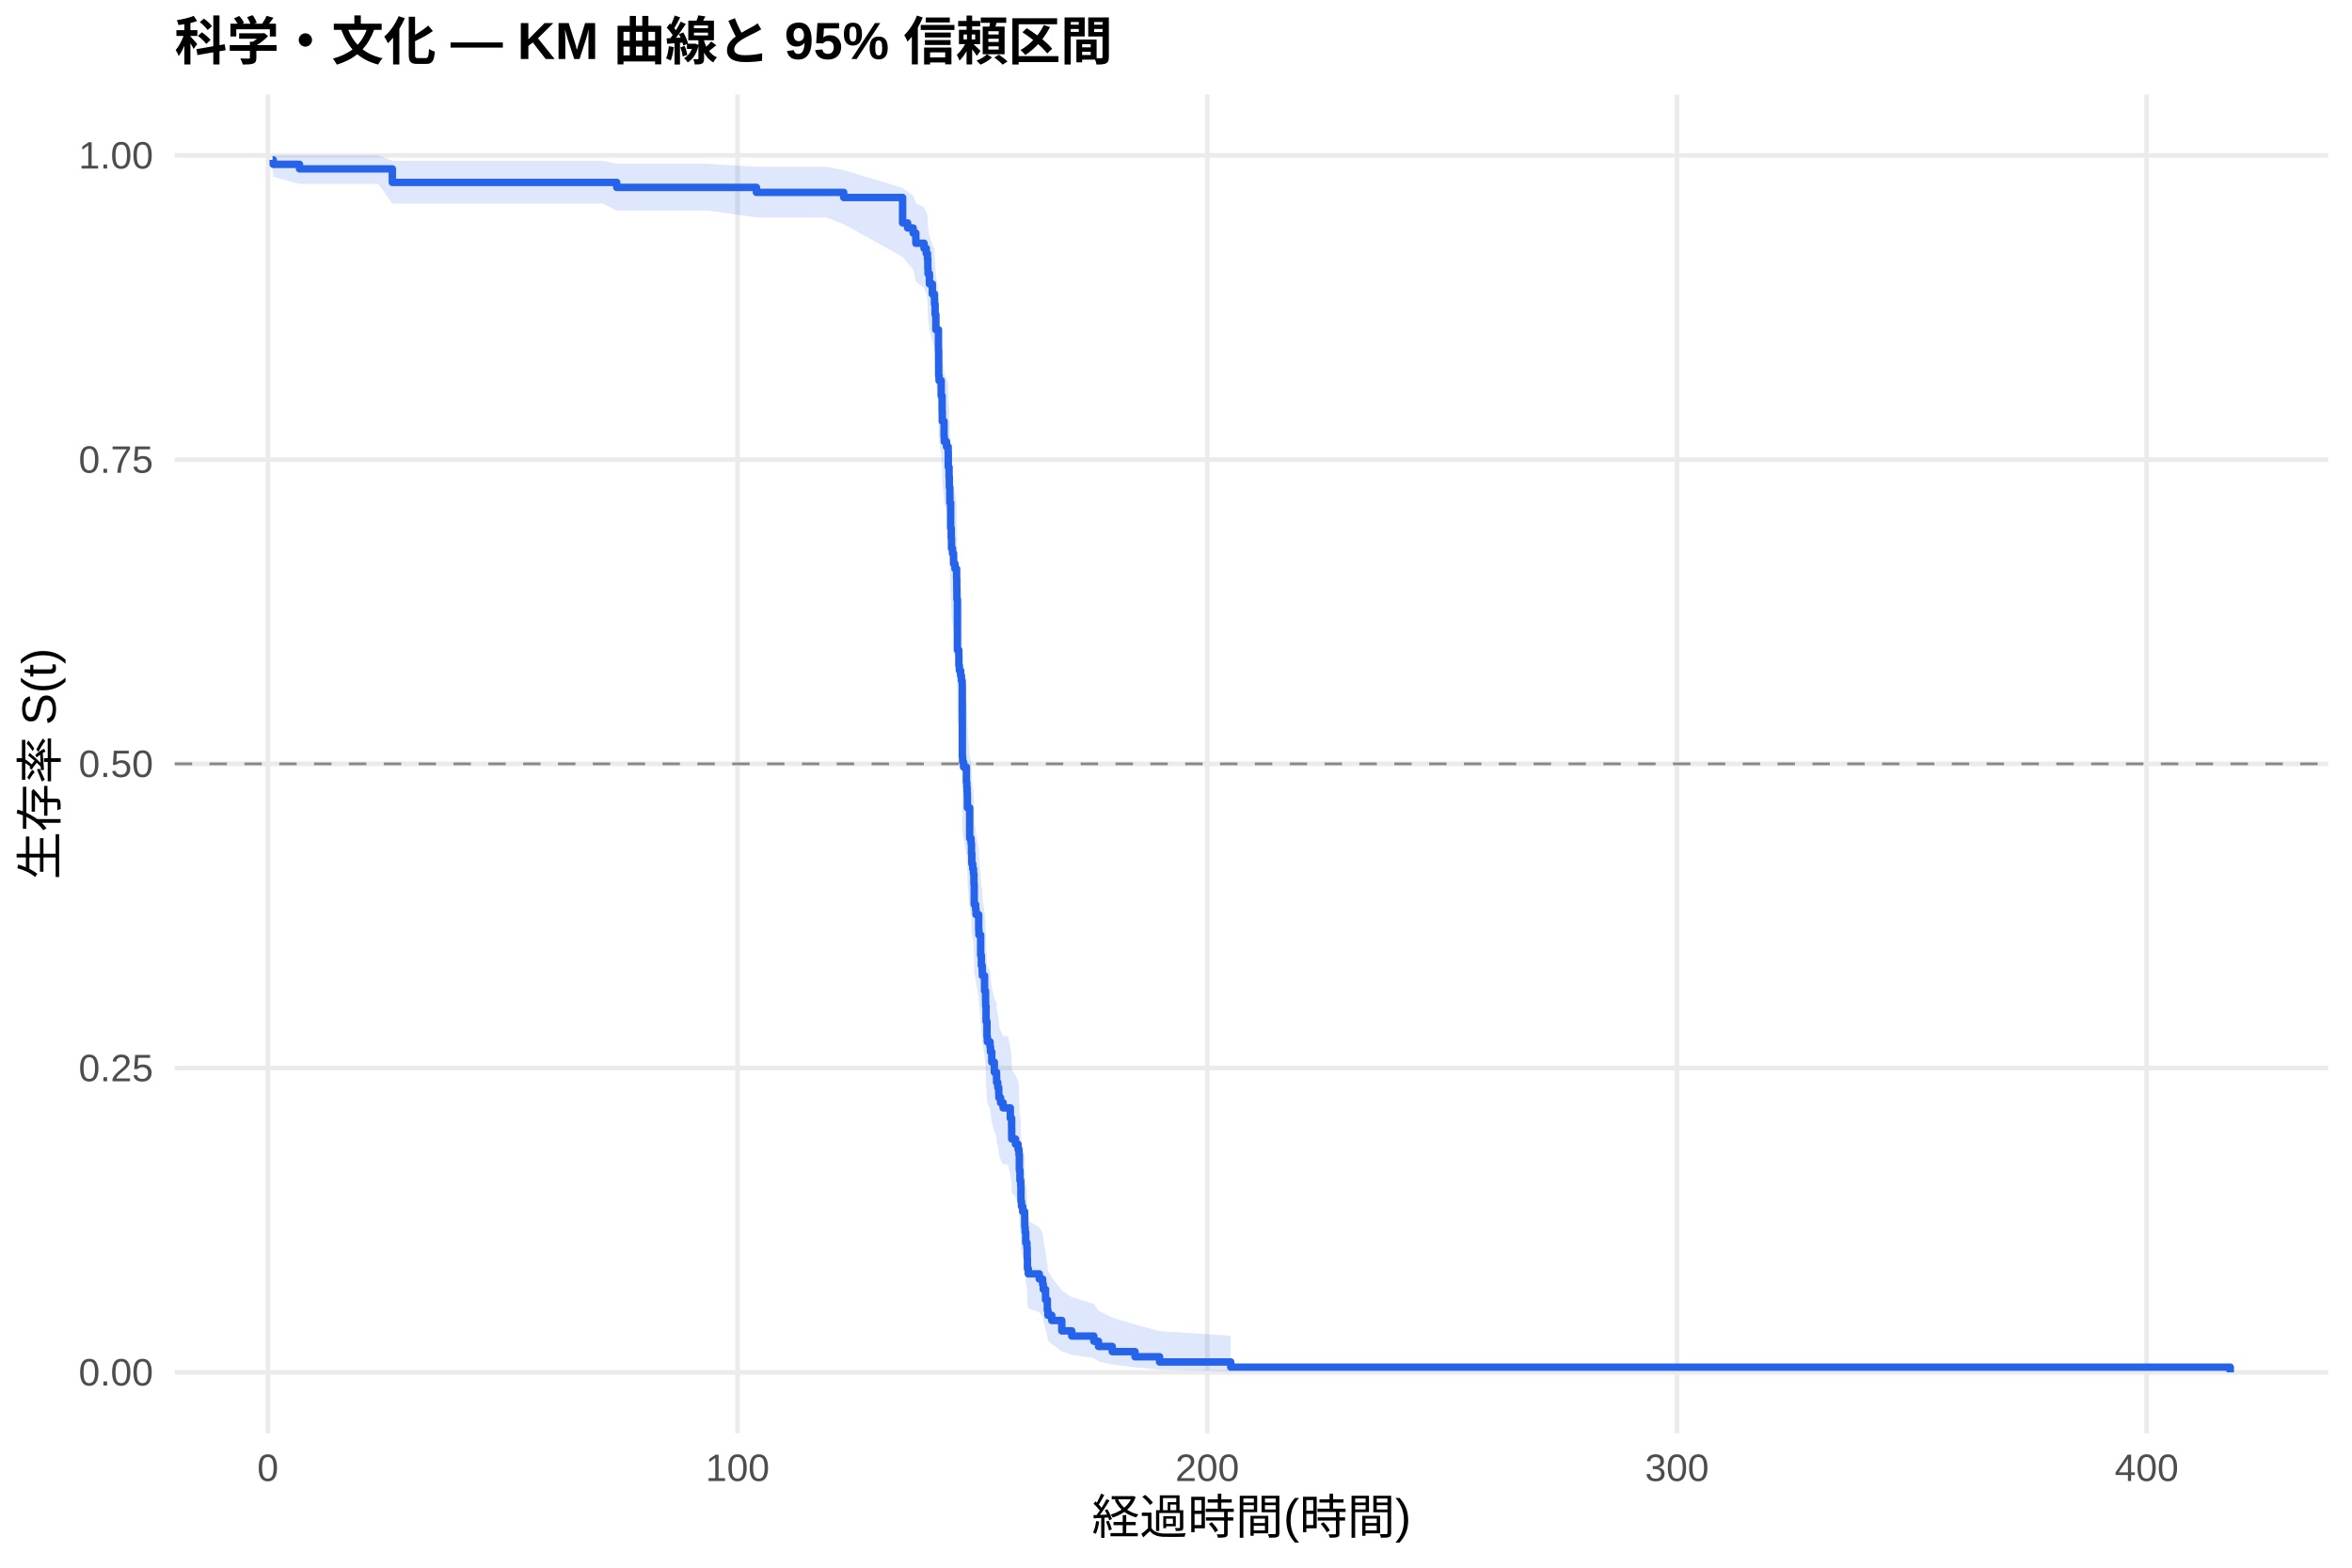
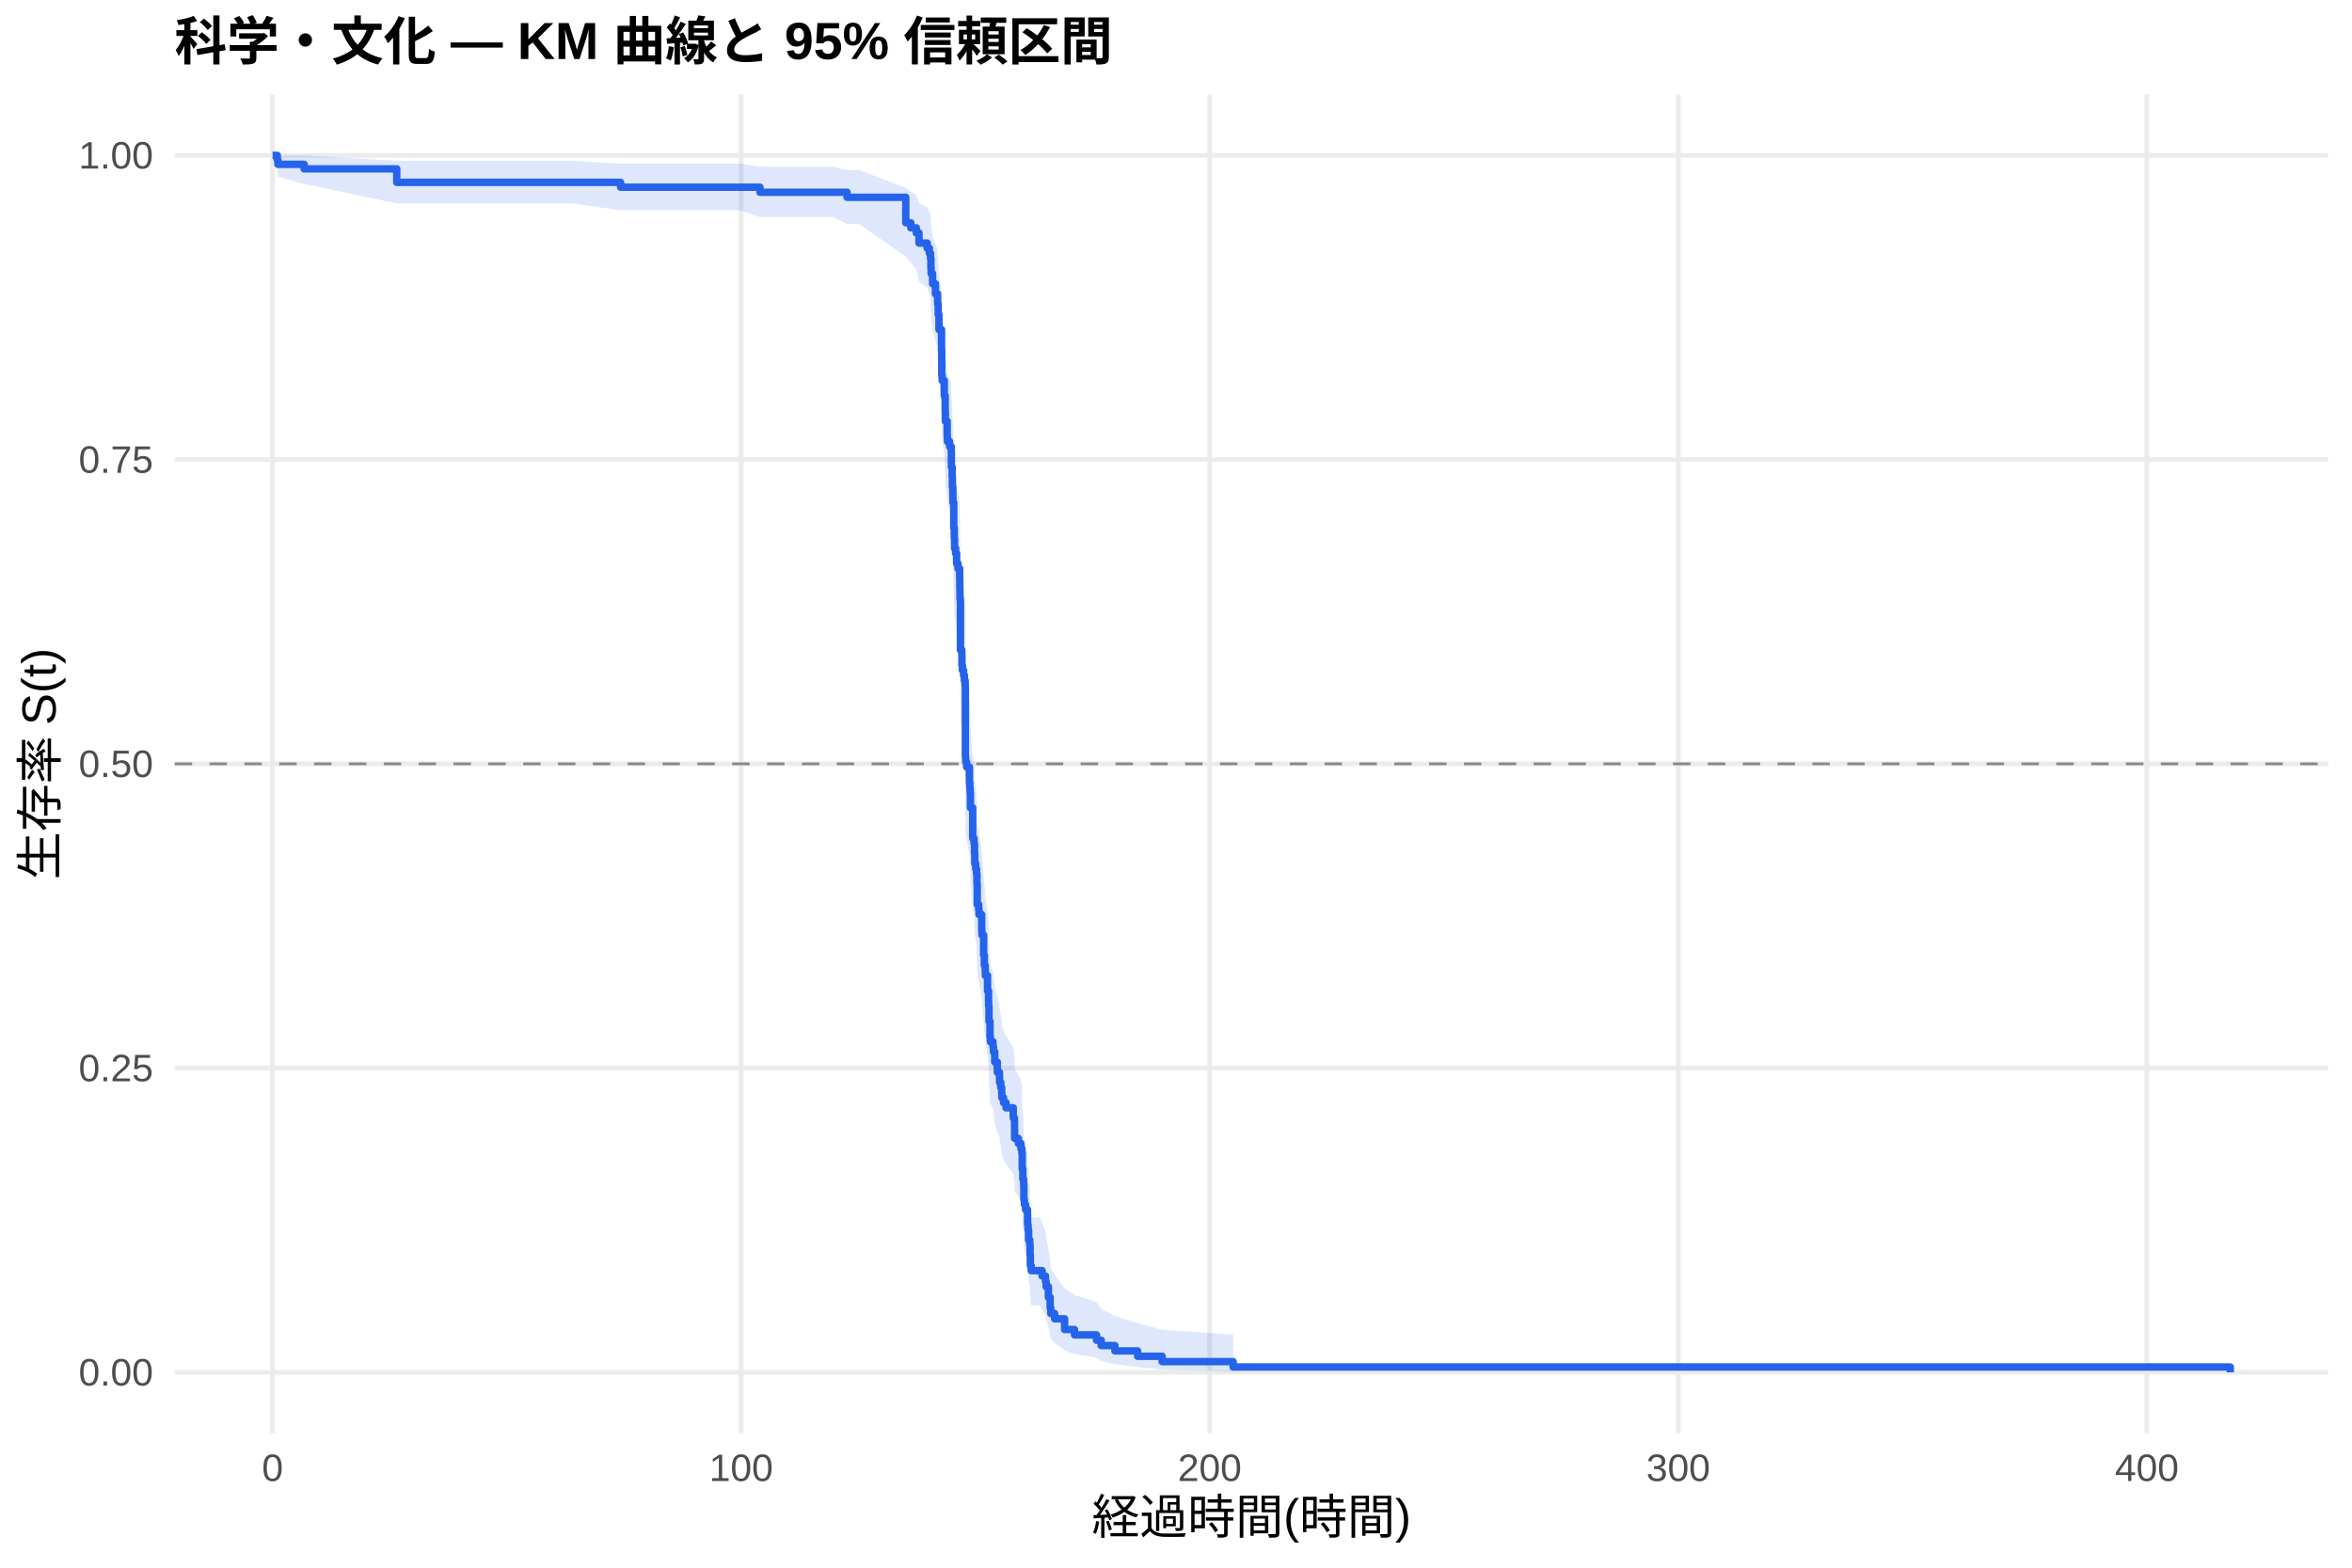
<svg xmlns="http://www.w3.org/2000/svg" width="540.00pt" height="360.00pt" viewBox="0 0 540.00 360.00">
  <g class="svglite">
    <defs>
      <style type="text/css">
    .svglite line, .svglite polyline, .svglite polygon, .svglite path, .svglite rect, .svglite circle {
      fill: none;
      stroke: #000000;
      stroke-linecap: round;
      stroke-linejoin: round;
      stroke-miterlimit: 10.00;
    }
    .svglite text {
      white-space: pre;
    }
    .svglite g.glyphgroup path {
      fill: inherit;
      stroke: none;
    }
  </style>
    </defs>
    <rect width="100%" height="100%" style="stroke: none; fill: #FFFFFF;" />
    <defs>
      <clipPath id="cpMC4wMHw1NDAuMDB8MC4wMHwzNjAuMDA=">
        <rect x="0.00" y="0.00" width="540.00" height="360.00" />
      </clipPath>
    </defs>
    <g clip-path="url(#cpMC4wMHw1NDAuMDB8MC4wMHwzNjAuMDA=)">
      <rect x="0" y="0.00" width="540.00" height="360.00" style="stroke-width: 1.07; stroke: none; fill: #FFFFFF;" />
    </g>
    <defs>
      <clipPath id="cpNDAuMTF8NTM0LjUyfDIxLjcxfDMyOS4xMg==">
        <rect x="40.11" y="21.71" width="494.41" height="307.41" />
      </clipPath>
    </defs>
    <g clip-path="url(#cpNDAuMTF8NTM0LjUyfDIxLjcxfDMyOS4xMg==)">
      <polyline points="40.11,315.14 534.52,315.14 " style="stroke-width: 1.07; stroke: #EBEBEB; stroke-linecap: butt;" />
      <polyline points="40.11,245.28 534.52,245.28 " style="stroke-width: 1.07; stroke: #EBEBEB; stroke-linecap: butt;" />
      <polyline points="40.11,175.41 534.52,175.41 " style="stroke-width: 1.07; stroke: #EBEBEB; stroke-linecap: butt;" />
      <polyline points="40.11,105.55 534.52,105.55 " style="stroke-width: 1.07; stroke: #EBEBEB; stroke-linecap: butt;" />
      <polyline points="40.11,35.68 534.52,35.68 " style="stroke-width: 1.07; stroke: #EBEBEB; stroke-linecap: butt;" />
-       <polyline points="61.50,329.12 61.50,21.71 " style="stroke-width: 1.07; stroke: #EBEBEB; stroke-linecap: butt;" />
-       <polyline points="169.34,329.12 169.34,21.71 " style="stroke-width: 1.07; stroke: #EBEBEB; stroke-linecap: butt;" />
-       <polyline points="277.18,329.12 277.18,21.71 " style="stroke-width: 1.07; stroke: #EBEBEB; stroke-linecap: butt;" />
-       <polyline points="385.02,329.12 385.02,21.71 " style="stroke-width: 1.07; stroke: #EBEBEB; stroke-linecap: butt;" />
-       <polyline points="492.85,329.12 492.85,21.71 " style="stroke-width: 1.07; stroke: #EBEBEB; stroke-linecap: butt;" />
-       <polygon points="62.58,35.68 62.73,35.68 68.77,35.68 86.85,35.68 90.08,36.93 91.81,36.93 97.99,36.93 103.76,36.93 112.49,36.93 123.96,36.93 138.41,36.93 141.59,37.60 143.91,37.60 149.82,37.60 162.42,37.60 173.67,38.31 183.85,38.31 189.76,38.31 193.71,39.06 207.23,43.15 208.38,44.02 209.65,44.90 210.27,46.70 212.15,47.61 212.66,48.53 212.93,49.46 213.02,51.34 213.07,52.29 213.39,54.21 214.06,56.15 214.54,57.13 214.56,58.11 214.69,60.09 214.87,63.09 215.46,67.14 215.51,72.27 215.60,73.31 216.09,76.43 216.30,79.57 216.34,81.68 216.75,84.86 216.81,85.92 217.31,86.99 217.69,88.06 217.72,91.27 217.90,93.42 217.96,95.58 218.07,97.75 218.08,98.84 218.26,104.29 218.39,106.48 218.46,108.68 218.69,109.79 218.93,111.99 219.25,113.10 219.63,115.32 219.67,117.54 219.70,119.77 219.81,131.00 220.13,132.13 220.15,134.39 220.26,135.52 220.55,136.66 220.73,137.79 220.91,138.93 220.94,154.99 221.01,156.15 221.23,157.30 221.88,160.78 221.97,161.95 222.04,163.11 222.09,164.27 222.11,166.61 222.63,173.64 222.94,174.81 223.04,177.17 223.12,179.53 223.33,180.71 223.51,181.90 223.60,184.27 223.67,189.03 224.00,190.22 224.09,191.41 224.70,195.00 224.75,196.20 225.15,201.01 225.31,203.43 225.51,204.64 225.54,205.85 226.05,209.49 226.28,211.93 226.30,213.15 226.39,216.82 226.60,220.50 226.69,221.73 227.30,222.97 227.41,224.20 227.70,226.68 228.29,229.16 228.80,230.40 228.81,231.65 229.08,232.90 229.30,234.15 229.33,235.40 229.73,236.65 230.31,237.91 231.40,237.91 231.96,240.47 232.26,243.03 232.28,245.61 233.15,246.91 233.74,248.20 233.95,249.50 234.03,253.41 234.17,256.04 234.35,257.35 234.40,261.33 234.53,262.66 234.80,263.99 235.25,265.33 235.27,268.02 235.37,269.37 235.50,272.09 235.77,273.45 235.84,276.20 235.89,278.98 236.09,280.37 238.61,281.77 239.38,283.19 239.53,284.60 240.05,287.47 240.46,290.37 240.60,291.84 241.48,293.32 243.78,296.33 246.07,297.86 251.14,299.41 252.20,300.98 255.36,302.56 260.59,304.15 266.23,305.68 282.57,306.73 282.57,314.97 266.23,314.54 260.59,313.98 255.36,313.34 252.20,312.64 251.14,311.90 246.07,311.12 243.78,310.32 241.48,308.64 240.60,307.78 240.46,306.90 240.05,305.10 239.53,303.25 239.38,302.32 238.61,301.37 236.09,300.42 235.89,299.46 235.84,297.52 235.77,295.55 235.50,294.56 235.37,292.56 235.27,291.55 235.25,289.52 234.80,288.50 234.53,287.48 234.40,286.45 234.35,283.34 234.17,282.30 234.03,280.20 233.95,277.03 233.74,275.97 233.15,274.91 232.28,273.84 232.26,271.70 231.96,269.55 231.40,267.39 230.31,267.39 229.73,266.33 229.33,265.26 229.30,264.20 229.08,263.13 228.81,262.06 228.80,260.99 228.29,259.92 227.70,257.77 227.41,255.61 227.30,254.53 226.69,253.44 226.60,252.36 226.39,249.09 226.30,245.81 226.28,244.71 226.05,242.52 225.54,239.21 225.51,238.10 225.31,236.99 225.15,234.77 224.75,230.32 224.70,229.20 224.09,225.84 224.00,224.72 223.67,223.59 223.60,219.09 223.51,216.82 223.33,215.69 223.12,214.55 223.04,212.28 222.94,210.00 222.63,208.86 222.11,201.99 222.09,199.69 222.04,198.54 221.97,197.38 221.88,196.23 221.23,192.76 221.01,191.60 220.94,190.44 220.91,174.06 220.73,172.88 220.55,171.70 220.26,170.52 220.15,169.33 220.13,166.96 219.81,165.77 219.70,153.83 219.67,151.42 219.63,149.01 219.25,146.60 218.93,145.39 218.69,142.96 218.46,141.75 218.39,139.31 218.26,136.87 218.08,130.74 218.07,129.51 217.96,127.04 217.90,124.57 217.72,122.09 217.69,118.35 217.31,117.10 216.81,115.85 216.75,114.59 216.34,110.82 216.30,108.29 216.09,104.49 215.60,100.66 215.51,99.38 215.46,92.92 214.87,87.70 214.69,83.75 214.56,81.10 214.54,79.76 214.06,78.42 213.39,75.73 213.07,73.01 213.02,71.65 212.93,68.89 212.66,67.51 212.15,66.11 210.27,64.70 209.65,61.87 208.38,60.43 207.23,58.98 193.71,51.49 189.76,49.92 183.85,49.92 173.67,49.92 162.42,48.35 149.82,48.35 143.91,48.35 141.59,48.35 138.41,46.76 123.96,46.76 112.49,46.76 103.76,46.76 97.99,46.76 91.81,46.76 90.08,46.76 86.85,42.23 68.77,42.23 62.73,40.58 62.58,38.72 " style="stroke-width: 0.00; stroke: none; stroke-linecap: butt; fill: #2563EB; fill-opacity: 0.15;" />
-       <polyline points="62.58,35.68 62.73,35.68 68.77,35.68 86.85,35.68 90.08,36.93 91.81,36.93 97.99,36.93 103.76,36.93 112.49,36.93 123.96,36.93 138.41,36.93 141.59,37.60 143.91,37.60 149.82,37.60 162.42,37.60 173.67,38.31 183.85,38.31 189.76,38.31 193.71,39.06 207.23,43.15 208.38,44.02 209.65,44.90 210.27,46.70 212.15,47.61 212.66,48.53 212.93,49.46 213.02,51.34 213.07,52.29 213.39,54.21 214.06,56.15 214.54,57.13 214.56,58.11 214.69,60.09 214.87,63.09 215.46,67.14 215.51,72.27 215.60,73.31 216.09,76.43 216.30,79.57 216.34,81.68 216.75,84.86 216.81,85.92 217.31,86.99 217.69,88.06 217.72,91.27 217.90,93.42 217.96,95.58 218.07,97.75 218.08,98.84 218.26,104.29 218.39,106.48 218.46,108.68 218.69,109.79 218.93,111.99 219.25,113.10 219.63,115.32 219.67,117.54 219.70,119.77 219.81,131.00 220.13,132.13 220.15,134.39 220.26,135.52 220.55,136.66 220.73,137.79 220.91,138.93 220.94,154.99 221.01,156.15 221.23,157.30 221.88,160.78 221.97,161.95 222.04,163.11 222.09,164.27 222.11,166.61 222.63,173.64 222.94,174.81 223.04,177.17 223.12,179.53 223.33,180.71 223.51,181.90 223.60,184.27 223.67,189.03 224.00,190.22 224.09,191.41 224.70,195.00 224.75,196.20 225.15,201.01 225.31,203.43 225.51,204.64 225.54,205.85 226.05,209.49 226.28,211.93 226.30,213.15 226.39,216.82 226.60,220.50 226.69,221.73 227.30,222.97 227.41,224.20 227.70,226.68 228.29,229.16 228.80,230.40 228.81,231.65 229.08,232.90 229.30,234.15 229.33,235.40 229.73,236.65 230.31,237.91 231.40,237.91 231.96,240.47 232.26,243.03 232.28,245.61 233.15,246.91 233.74,248.20 233.95,249.50 234.03,253.41 234.17,256.04 234.35,257.35 234.40,261.33 234.53,262.66 234.80,263.99 235.25,265.33 235.27,268.02 235.37,269.37 235.50,272.09 235.77,273.45 235.84,276.20 235.89,278.98 236.09,280.37 238.61,281.77 239.38,283.19 239.53,284.60 240.05,287.47 240.46,290.37 240.60,291.84 241.48,293.32 243.78,296.33 246.07,297.86 251.14,299.41 252.20,300.98 255.36,302.56 260.59,304.15 266.23,305.68 282.57,306.73 " style="stroke-width: 1.07; stroke: none; stroke-linecap: butt;" />
-       <polyline points="282.57,314.97 266.23,314.54 260.59,313.98 255.36,313.34 252.20,312.64 251.14,311.90 246.07,311.12 243.78,310.32 241.48,308.64 240.60,307.78 240.46,306.90 240.05,305.10 239.53,303.25 239.38,302.32 238.61,301.37 236.09,300.42 235.89,299.46 235.84,297.52 235.77,295.55 235.50,294.56 235.37,292.56 235.27,291.55 235.25,289.52 234.80,288.50 234.53,287.48 234.40,286.45 234.35,283.34 234.17,282.30 234.03,280.20 233.95,277.03 233.74,275.97 233.15,274.91 232.28,273.84 232.26,271.70 231.96,269.55 231.40,267.39 230.31,267.39 229.73,266.33 229.33,265.26 229.30,264.20 229.08,263.13 228.81,262.06 228.80,260.99 228.29,259.92 227.70,257.77 227.41,255.61 227.30,254.53 226.69,253.44 226.60,252.36 226.39,249.09 226.30,245.81 226.28,244.71 226.05,242.52 225.54,239.21 225.51,238.10 225.31,236.99 225.15,234.77 224.75,230.32 224.70,229.20 224.09,225.84 224.00,224.72 223.67,223.59 223.60,219.09 223.51,216.82 223.33,215.69 223.12,214.55 223.04,212.28 222.94,210.00 222.63,208.86 222.11,201.99 222.09,199.69 222.04,198.54 221.97,197.38 221.88,196.23 221.23,192.76 221.01,191.60 220.94,190.44 220.91,174.06 220.73,172.88 220.55,171.70 220.26,170.52 220.15,169.33 220.13,166.96 219.81,165.77 219.70,153.83 219.67,151.42 219.63,149.01 219.25,146.60 218.93,145.39 218.69,142.96 218.46,141.75 218.39,139.31 218.26,136.87 218.08,130.74 218.07,129.51 217.96,127.04 217.90,124.57 217.72,122.09 217.69,118.35 217.31,117.10 216.81,115.85 216.75,114.59 216.34,110.82 216.30,108.29 216.09,104.49 215.60,100.66 215.51,99.38 215.46,92.92 214.87,87.70 214.69,83.75 214.56,81.10 214.54,79.76 214.06,78.42 213.39,75.73 213.07,73.01 213.02,71.65 212.93,68.89 212.66,67.51 212.15,66.11 210.27,64.70 209.65,61.87 208.38,60.43 207.23,58.98 193.71,51.49 189.76,49.92 183.85,49.92 173.67,49.92 162.42,48.35 149.82,48.35 143.91,48.35 141.59,48.35 138.41,46.76 123.96,46.76 112.49,46.76 103.76,46.76 97.99,46.76 91.81,46.76 90.08,46.76 86.85,42.23 68.77,42.23 62.73,40.58 62.58,38.72 " style="stroke-width: 1.07; stroke: none; stroke-linecap: butt;" />
-       <polyline points="62.58,36.71 62.73,36.71 62.73,37.74 68.77,37.74 68.77,38.78 86.85,38.78 86.85,38.78 90.08,38.78 90.08,41.89 91.81,41.89 91.81,41.89 97.99,41.89 97.99,41.89 103.76,41.89 103.76,41.89 112.49,41.89 112.49,41.89 123.96,41.89 123.96,41.89 138.41,41.89 138.41,41.89 141.59,41.89 141.59,43.03 143.91,43.03 143.91,43.03 149.82,43.03 149.82,43.03 162.42,43.03 162.42,43.03 173.67,43.03 173.67,44.18 183.85,44.18 183.85,44.18 189.76,44.18 189.76,44.18 193.71,44.18 193.71,45.35 207.23,45.35 207.23,51.19 208.38,51.19 208.38,52.35 209.65,52.35 209.65,53.52 210.27,53.52 210.27,55.86 212.15,55.86 212.15,57.03 212.66,57.03 212.66,58.19 212.93,58.19 212.93,59.36 213.02,59.36 213.02,61.70 213.07,61.70 213.07,62.87 213.39,62.87 213.39,65.20 214.06,65.20 214.06,67.54 214.54,67.54 214.54,68.71 214.56,68.71 214.56,69.87 214.69,69.87 214.69,72.21 214.87,72.21 214.87,75.71 215.46,75.71 215.46,80.39 215.51,80.39 215.51,86.23 215.60,86.23 215.60,87.39 216.09,87.39 216.09,90.90 216.30,90.90 216.30,94.40 216.34,94.40 216.34,96.74 216.75,96.74 216.75,100.24 216.81,100.24 216.81,101.41 217.31,101.41 217.31,102.58 217.69,102.58 217.69,103.74 217.72,103.74 217.72,107.25 217.90,107.25 217.90,109.58 217.96,109.58 217.96,111.92 218.07,111.92 218.07,114.26 218.08,114.26 218.08,115.42 218.26,115.42 218.26,121.26 218.39,121.26 218.39,123.60 218.46,123.60 218.46,125.94 218.69,125.94 218.69,127.10 218.93,127.10 218.93,129.44 219.25,129.44 219.25,130.61 219.63,130.61 219.63,132.94 219.67,132.94 219.67,135.28 219.70,135.28 219.70,137.61 219.81,137.61 219.81,149.29 220.13,149.29 220.13,150.46 220.15,150.46 220.15,152.80 220.26,152.80 220.26,153.97 220.55,153.97 220.55,155.13 220.73,155.13 220.73,156.30 220.91,156.30 220.91,157.47 220.94,157.47 220.94,173.82 221.01,173.82 221.01,174.99 221.23,174.99 221.23,176.16 221.88,176.16 221.88,179.66 221.97,179.66 221.97,180.83 222.04,180.83 222.04,182.00 222.09,182.00 222.09,183.16 222.11,183.16 222.11,185.50 222.63,185.50 222.63,192.51 222.94,192.51 222.94,193.68 223.04,193.68 223.04,196.01 223.12,196.01 223.12,198.35 223.33,198.35 223.33,199.52 223.51,199.52 223.51,200.68 223.60,200.68 223.60,203.02 223.67,203.02 223.67,207.69 224.00,207.69 224.00,208.86 224.09,208.86 224.09,210.03 224.70,210.03 224.70,213.53 224.75,213.53 224.75,214.70 225.15,214.70 225.15,219.37 225.31,219.37 225.31,221.71 225.51,221.71 225.51,222.87 225.54,222.87 225.54,224.04 226.05,224.04 226.05,227.55 226.28,227.55 226.28,229.88 226.30,229.88 226.30,231.05 226.39,231.05 226.39,234.55 226.60,234.55 226.60,238.06 226.69,238.06 226.69,239.23 227.30,239.23 227.30,240.39 227.41,240.39 227.41,241.56 227.70,241.56 227.70,243.90 228.29,243.90 228.29,246.23 228.80,246.23 228.80,247.40 228.81,247.40 228.81,248.57 229.08,248.57 229.08,249.74 229.30,249.74 229.30,250.91 229.33,250.91 229.33,252.07 229.73,252.07 229.73,253.24 230.31,253.24 230.31,254.41 231.40,254.41 231.40,254.41 231.96,254.41 231.96,256.79 232.26,256.79 232.26,259.17 232.28,259.17 232.28,261.55 233.15,261.55 233.15,262.75 233.74,262.75 233.74,263.94 233.95,263.94 233.95,265.13 234.03,265.13 234.03,268.70 234.17,268.70 234.17,271.08 234.35,271.08 234.35,272.27 234.40,272.27 234.40,275.84 234.53,275.84 234.53,277.04 234.80,277.04 234.80,278.23 235.25,278.23 235.25,279.42 235.27,279.42 235.27,281.80 235.37,281.80 235.37,282.99 235.50,282.99 235.50,285.37 235.77,285.37 235.77,286.56 235.84,286.56 235.84,288.94 235.89,288.94 235.89,291.33 236.09,291.33 236.09,292.52 238.61,292.52 238.61,293.71 239.38,293.71 239.38,294.90 239.53,294.90 239.53,296.09 240.05,296.09 240.05,298.47 240.46,298.47 240.46,300.85 240.60,300.85 240.60,302.04 241.48,302.04 241.48,303.23 243.78,303.23 243.78,305.62 246.07,305.62 246.07,306.81 251.14,306.81 251.14,308.00 252.20,308.00 252.20,309.19 255.36,309.19 255.36,310.38 260.59,310.38 260.59,311.57 266.23,311.57 266.23,312.76 282.57,312.76 282.57,313.95 512.05,313.95 512.05,315.14 " style="stroke-width: 1.71; stroke: #2563EB; stroke-linecap: butt;" />
+       <polyline points="62.58,329.12 62.58,21.71 " style="stroke-width: 1.07; stroke: #EBEBEB; stroke-linecap: butt;" />
+       <polyline points="170.16,329.12 170.16,21.71 " style="stroke-width: 1.07; stroke: #EBEBEB; stroke-linecap: butt;" />
+       <polyline points="277.74,329.12 277.74,21.71 " style="stroke-width: 1.07; stroke: #EBEBEB; stroke-linecap: butt;" />
+       <polyline points="385.32,329.12 385.32,21.71 " style="stroke-width: 1.07; stroke: #EBEBEB; stroke-linecap: butt;" />
+       <polyline points="492.90,329.12 492.90,21.71 " style="stroke-width: 1.07; stroke: #EBEBEB; stroke-linecap: butt;" />
+       <polygon points="62.58,35.68 63.66,35.68 63.80,35.68 69.83,35.68 91.09,36.93 94.59,36.93 99.54,36.93 105.70,36.93 111.46,36.93 120.17,36.93 131.61,36.93 142.48,37.59 146.03,37.59 151.51,37.59 157.41,37.59 169.98,37.59 174.48,38.30 191.35,38.30 194.47,39.05 197.25,39.05 207.96,43.14 209.11,44.00 210.38,44.88 210.99,46.68 212.87,47.59 213.37,48.51 213.64,49.44 213.73,51.32 213.78,52.27 214.11,54.19 214.77,56.13 215.26,57.11 215.27,58.09 215.40,60.07 215.58,63.07 216.17,67.11 216.22,72.25 216.31,73.28 216.80,76.40 217.01,79.55 217.05,81.66 217.46,84.83 217.51,85.90 218.02,86.96 218.39,88.03 218.43,91.25 218.61,93.40 218.66,95.56 218.77,97.73 218.79,98.81 218.97,104.27 219.09,106.46 219.16,108.66 219.40,109.76 219.63,111.97 219.95,113.08 220.33,115.30 220.37,117.52 220.40,119.75 220.51,130.97 220.83,132.10 220.85,134.37 220.96,135.50 221.24,136.64 221.42,137.77 221.60,138.91 221.64,154.97 221.71,156.13 221.93,157.28 222.57,160.76 222.66,161.93 222.73,163.09 222.79,164.26 222.80,166.59 223.32,173.62 223.63,174.80 223.74,177.15 223.81,179.51 224.02,180.70 224.20,181.88 224.29,184.25 224.36,189.01 224.69,190.20 224.78,191.40 225.39,194.99 225.44,196.19 225.83,201.00 226.00,203.42 226.19,204.63 226.23,205.84 226.73,209.48 226.96,211.91 226.98,213.13 227.07,216.80 227.29,220.49 227.38,221.72 227.99,222.95 228.09,224.19 228.38,226.66 228.97,229.15 229.47,230.39 229.49,231.64 229.76,232.89 229.98,234.14 230.01,235.39 230.41,236.64 230.98,237.90 232.63,240.42 232.93,242.94 232.95,245.48 233.81,246.75 234.40,248.03 234.62,249.30 234.69,253.15 234.83,255.73 235.01,257.02 235.07,260.93 235.19,262.23 235.46,263.54 235.91,264.86 235.93,267.50 236.04,268.82 236.16,271.49 236.43,272.83 236.50,275.52 236.56,278.24 236.75,279.60 238.80,279.60 239.26,281.03 240.03,282.46 240.18,283.90 240.70,286.81 241.11,289.77 241.25,291.27 242.13,292.78 244.43,295.85 246.70,297.41 251.76,298.99 252.82,300.59 255.97,302.21 261.19,303.84 266.82,305.40 283.12,306.47 283.12,314.97 266.82,314.52 261.19,313.94 255.97,313.27 252.82,312.54 251.76,311.77 246.70,310.97 244.43,310.13 242.13,308.38 241.25,307.48 241.11,306.56 240.70,304.68 240.18,302.75 240.03,301.77 239.26,300.78 238.80,299.78 236.75,299.78 236.56,298.84 236.50,296.92 236.43,294.99 236.16,294.01 236.04,292.05 235.93,291.06 235.91,289.07 235.46,288.06 235.19,287.06 235.07,286.05 235.01,283.00 234.83,281.98 234.69,279.93 234.62,276.82 234.40,275.78 233.81,274.74 232.95,273.70 232.93,271.60 232.63,269.49 230.98,267.38 230.41,266.32 230.01,265.25 229.98,264.19 229.76,263.12 229.49,262.05 229.47,260.98 228.97,259.91 228.38,257.76 228.09,255.60 227.99,254.52 227.38,253.43 227.29,252.35 227.07,249.08 226.98,245.80 226.96,244.70 226.73,242.51 226.23,239.20 226.19,238.09 226.00,236.98 225.83,234.76 225.44,230.31 225.39,229.19 224.78,225.83 224.69,224.71 224.36,223.58 224.29,219.07 224.20,216.81 224.02,215.67 223.81,214.54 223.74,212.27 223.63,209.99 223.32,208.85 222.80,201.97 222.79,199.67 222.73,198.52 222.66,197.37 222.57,196.21 221.93,192.74 221.71,191.58 221.64,190.42 221.60,174.04 221.42,172.86 221.24,171.67 220.96,170.49 220.85,169.31 220.83,166.94 220.51,165.75 220.40,153.80 220.37,151.40 220.33,148.99 219.95,146.57 219.63,145.36 219.40,142.93 219.16,141.72 219.09,139.28 218.97,136.84 218.79,130.71 218.77,129.48 218.66,127.01 218.61,124.54 218.43,122.05 218.39,118.32 218.02,117.07 217.51,115.81 217.46,114.56 217.05,110.79 217.01,108.26 216.80,104.45 216.31,100.62 216.22,99.34 216.17,92.88 215.58,87.66 215.40,83.71 215.27,81.05 215.26,79.72 214.77,78.38 214.11,75.68 213.78,72.97 213.73,71.60 213.64,68.85 213.37,67.46 212.87,66.06 210.99,64.65 210.38,61.81 209.11,60.38 207.96,58.93 197.25,51.43 194.47,51.43 191.35,49.87 174.48,49.87 169.98,48.29 157.41,48.29 151.51,48.29 146.03,48.29 142.48,48.29 131.61,46.72 120.17,46.72 111.46,46.72 105.70,46.72 99.54,46.72 94.59,46.72 91.09,46.72 69.83,42.23 63.80,40.58 63.66,38.72 62.58,35.68 " style="stroke-width: 0.00; stroke: none; stroke-linecap: butt; fill: #2563EB; fill-opacity: 0.15;" />
+       <polyline points="62.58,35.68 63.66,35.68 63.80,35.68 69.83,35.68 91.09,36.93 94.59,36.93 99.54,36.93 105.70,36.93 111.46,36.93 120.17,36.93 131.61,36.93 142.48,37.59 146.03,37.59 151.51,37.59 157.41,37.59 169.98,37.59 174.48,38.30 191.35,38.30 194.47,39.05 197.25,39.05 207.96,43.14 209.11,44.00 210.38,44.88 210.99,46.68 212.87,47.59 213.37,48.51 213.64,49.44 213.73,51.32 213.78,52.27 214.11,54.19 214.77,56.13 215.26,57.11 215.27,58.09 215.40,60.07 215.58,63.07 216.17,67.11 216.22,72.25 216.31,73.28 216.80,76.40 217.01,79.55 217.05,81.66 217.46,84.83 217.51,85.90 218.02,86.96 218.39,88.03 218.43,91.25 218.61,93.40 218.66,95.56 218.77,97.73 218.79,98.81 218.97,104.27 219.09,106.46 219.16,108.66 219.40,109.76 219.63,111.97 219.95,113.08 220.33,115.30 220.37,117.52 220.40,119.75 220.51,130.97 220.83,132.10 220.85,134.37 220.96,135.50 221.24,136.64 221.42,137.77 221.60,138.91 221.64,154.97 221.71,156.13 221.93,157.28 222.57,160.76 222.66,161.93 222.73,163.09 222.79,164.26 222.80,166.59 223.32,173.62 223.63,174.80 223.74,177.15 223.81,179.51 224.02,180.70 224.20,181.88 224.29,184.25 224.36,189.01 224.69,190.20 224.78,191.40 225.39,194.99 225.44,196.19 225.83,201.00 226.00,203.42 226.19,204.63 226.23,205.84 226.73,209.48 226.96,211.91 226.98,213.13 227.07,216.80 227.29,220.49 227.38,221.72 227.99,222.95 228.09,224.19 228.38,226.66 228.97,229.15 229.47,230.39 229.49,231.64 229.76,232.89 229.98,234.14 230.01,235.39 230.41,236.64 230.98,237.90 232.63,240.42 232.93,242.94 232.95,245.48 233.81,246.75 234.40,248.03 234.62,249.30 234.69,253.15 234.83,255.73 235.01,257.02 235.07,260.93 235.19,262.23 235.46,263.54 235.91,264.86 235.93,267.50 236.04,268.82 236.16,271.49 236.43,272.83 236.50,275.52 236.56,278.24 236.75,279.60 238.80,279.60 239.26,281.03 240.03,282.46 240.18,283.90 240.70,286.81 241.11,289.77 241.25,291.27 242.13,292.78 244.43,295.85 246.70,297.41 251.76,298.99 252.82,300.59 255.97,302.21 261.19,303.84 266.82,305.40 283.12,306.47 " style="stroke-width: 1.07; stroke: none; stroke-linecap: butt;" />
+       <polyline points="283.12,314.97 266.82,314.52 261.19,313.94 255.97,313.27 252.82,312.54 251.76,311.77 246.70,310.97 244.43,310.13 242.13,308.38 241.25,307.48 241.11,306.56 240.70,304.68 240.18,302.75 240.03,301.77 239.26,300.78 238.80,299.78 236.75,299.78 236.56,298.84 236.50,296.92 236.43,294.99 236.16,294.01 236.04,292.05 235.93,291.06 235.91,289.07 235.46,288.06 235.19,287.06 235.07,286.05 235.01,283.00 234.83,281.98 234.69,279.93 234.62,276.82 234.40,275.78 233.81,274.74 232.95,273.70 232.93,271.60 232.63,269.49 230.98,267.38 230.41,266.32 230.01,265.25 229.98,264.19 229.76,263.12 229.49,262.05 229.47,260.98 228.97,259.91 228.38,257.76 228.09,255.60 227.99,254.52 227.38,253.43 227.29,252.35 227.07,249.08 226.98,245.80 226.96,244.70 226.73,242.51 226.23,239.20 226.19,238.09 226.00,236.98 225.83,234.76 225.44,230.31 225.39,229.19 224.78,225.83 224.69,224.71 224.36,223.58 224.29,219.07 224.20,216.81 224.02,215.67 223.81,214.54 223.74,212.27 223.63,209.99 223.32,208.85 222.80,201.97 222.79,199.67 222.73,198.52 222.66,197.37 222.57,196.21 221.93,192.74 221.71,191.58 221.64,190.42 221.60,174.04 221.42,172.86 221.24,171.67 220.96,170.49 220.85,169.31 220.83,166.94 220.51,165.75 220.40,153.80 220.37,151.40 220.33,148.99 219.95,146.57 219.63,145.36 219.40,142.93 219.16,141.72 219.09,139.28 218.97,136.84 218.79,130.71 218.77,129.48 218.66,127.01 218.61,124.54 218.43,122.05 218.39,118.32 218.02,117.07 217.51,115.81 217.46,114.56 217.05,110.79 217.01,108.26 216.80,104.45 216.31,100.62 216.22,99.34 216.17,92.88 215.58,87.66 215.40,83.71 215.27,81.05 215.26,79.72 214.77,78.38 214.11,75.68 213.78,72.97 213.73,71.60 213.64,68.85 213.37,67.46 212.87,66.06 210.99,64.65 210.38,61.81 209.11,60.38 207.96,58.93 197.25,51.43 194.47,51.43 191.35,49.87 174.48,49.87 169.98,48.29 157.41,48.29 151.51,48.29 146.03,48.29 142.48,48.29 131.61,46.72 120.17,46.72 111.46,46.72 105.70,46.72 99.54,46.72 94.59,46.72 91.09,46.72 69.83,42.23 63.80,40.58 63.66,38.72 62.58,35.68 " style="stroke-width: 1.07; stroke: none; stroke-linecap: butt;" />
+       <polyline points="62.58,35.68 63.66,35.68 63.66,36.71 63.80,36.71 63.80,37.74 69.83,37.74 69.83,38.78 91.09,38.78 91.09,41.87 94.59,41.87 94.59,41.87 99.54,41.87 99.54,41.87 105.70,41.87 105.70,41.87 111.46,41.87 111.46,41.87 120.17,41.87 120.17,41.87 131.61,41.87 131.61,41.87 142.48,41.87 142.48,42.99 146.03,42.99 146.03,42.99 151.51,42.99 151.51,42.99 157.41,42.99 157.41,42.99 169.98,42.99 169.98,42.99 174.48,42.99 174.48,44.15 191.35,44.15 191.35,44.15 194.47,44.15 194.47,45.31 197.25,45.31 197.25,45.31 207.96,45.31 207.96,51.15 209.11,51.15 209.11,52.32 210.38,52.32 210.38,53.49 210.99,53.49 210.99,55.82 212.87,55.82 212.87,56.99 213.37,56.99 213.37,58.16 213.64,58.16 213.64,59.33 213.73,59.33 213.73,61.66 213.78,61.66 213.78,62.83 214.11,62.83 214.11,65.17 214.77,65.17 214.77,67.50 215.26,67.50 215.26,68.67 215.27,68.67 215.27,69.84 215.40,69.84 215.40,72.18 215.58,72.18 215.58,75.68 216.17,75.68 216.17,80.35 216.22,80.35 216.22,86.19 216.31,86.19 216.31,87.36 216.80,87.36 216.80,90.87 217.01,90.87 217.01,94.37 217.05,94.37 217.05,96.71 217.46,96.71 217.46,100.21 217.51,100.21 217.51,101.38 218.02,101.38 218.02,102.55 218.39,102.55 218.39,103.72 218.43,103.72 218.43,107.22 218.61,107.22 218.61,109.56 218.66,109.56 218.66,111.89 218.77,111.89 218.77,114.23 218.79,114.23 218.79,115.40 218.97,115.40 218.97,121.24 219.09,121.24 219.09,123.57 219.16,123.57 219.16,125.91 219.40,125.91 219.40,127.08 219.63,127.08 219.63,129.41 219.95,129.41 219.95,130.58 220.33,130.58 220.33,132.92 220.37,132.92 220.37,135.25 220.40,135.25 220.40,137.59 220.51,137.59 220.51,149.27 220.83,149.27 220.83,150.44 220.85,150.44 220.85,152.78 220.96,152.78 220.96,153.94 221.24,153.94 221.24,155.11 221.42,155.11 221.42,156.28 221.60,156.28 221.60,157.45 221.64,157.45 221.64,173.80 221.71,173.80 221.71,174.97 221.93,174.97 221.93,176.14 222.57,176.14 222.57,179.64 222.66,179.64 222.66,180.81 222.73,180.81 222.73,181.98 222.79,181.98 222.79,183.15 222.80,183.15 222.80,185.48 223.32,185.48 223.32,192.49 223.63,192.49 223.63,193.66 223.74,193.66 223.74,196.00 223.81,196.00 223.81,198.33 224.02,198.33 224.02,199.50 224.20,199.50 224.20,200.67 224.29,200.67 224.29,203.00 224.36,203.00 224.36,207.68 224.69,207.68 224.69,208.84 224.78,208.84 224.78,210.01 225.39,210.01 225.39,213.52 225.44,213.52 225.44,214.69 225.83,214.69 225.83,219.36 226.00,219.36 226.00,221.69 226.19,221.69 226.19,222.86 226.23,222.86 226.23,224.03 226.73,224.03 226.73,227.53 226.96,227.53 226.96,229.87 226.98,229.87 226.98,231.04 227.07,231.04 227.07,234.54 227.29,234.54 227.29,238.05 227.38,238.05 227.38,239.22 227.99,239.22 227.99,240.38 228.09,240.38 228.09,241.55 228.38,241.55 228.38,243.89 228.97,243.89 228.97,246.22 229.47,246.22 229.47,247.39 229.49,247.39 229.49,248.56 229.76,248.56 229.76,249.73 229.98,249.73 229.98,250.90 230.01,250.90 230.01,252.06 230.41,252.06 230.41,253.23 230.98,253.23 230.98,254.40 232.63,254.40 232.63,256.74 232.93,256.74 232.93,259.07 232.95,259.07 232.95,261.41 233.81,261.41 233.81,262.58 234.40,262.58 234.40,263.75 234.62,263.75 234.62,264.91 234.69,264.91 234.69,268.42 234.83,268.42 234.83,270.75 235.01,270.75 235.01,271.92 235.07,271.92 235.07,275.43 235.19,275.43 235.19,276.60 235.46,276.60 235.46,277.76 235.91,277.76 235.91,278.93 235.93,278.93 235.93,281.27 236.04,281.27 236.04,282.44 236.16,282.44 236.16,284.77 236.43,284.77 236.43,285.94 236.50,285.94 236.50,288.28 236.56,288.28 236.56,290.61 236.75,290.61 236.75,291.78 238.80,291.78 238.80,291.78 239.26,291.78 239.26,293.01 240.03,293.01 240.03,294.24 240.18,294.24 240.18,295.47 240.70,295.47 240.70,297.93 241.11,297.93 241.11,300.39 241.25,300.39 241.25,301.62 242.13,301.62 242.13,302.85 244.43,302.85 244.43,305.31 246.70,305.31 246.70,306.54 251.76,306.54 251.76,307.77 252.82,307.77 252.82,308.99 255.97,308.99 255.97,310.22 261.19,310.22 261.19,311.45 266.82,311.45 266.82,312.68 283.12,312.68 283.12,313.91 512.05,313.91 512.05,315.14 " style="stroke-width: 1.71; stroke: #2563EB; stroke-linecap: butt;" />
      <line x1="40.11" y1="175.41" x2="534.52" y2="175.41" style="stroke-width: 0.64; stroke: #888888; stroke-dasharray: 4.00,4.00; stroke-linecap: butt;" />
    </g>
    <g clip-path="url(#cpMC4wMHw1NDAuMDB8MC4wMHwzNjAuMDA=)">
      <text x="35.18" y="318.17" text-anchor="end" style="font-size: 8.80px;fill: #4D4D4D; font-family: &quot;Liberation Sans&quot;;" textLength="17.11px" lengthAdjust="spacingAndGlyphs">0.00</text>
      <text x="35.18" y="248.30" text-anchor="end" style="font-size: 8.80px;fill: #4D4D4D; font-family: &quot;Liberation Sans&quot;;" textLength="17.11px" lengthAdjust="spacingAndGlyphs">0.25</text>
      <text x="35.18" y="178.44" text-anchor="end" style="font-size: 8.80px;fill: #4D4D4D; font-family: &quot;Liberation Sans&quot;;" textLength="17.11px" lengthAdjust="spacingAndGlyphs">0.50</text>
      <text x="35.18" y="108.57" text-anchor="end" style="font-size: 8.80px;fill: #4D4D4D; font-family: &quot;Liberation Sans&quot;;" textLength="17.11px" lengthAdjust="spacingAndGlyphs">0.75</text>
      <text x="35.18" y="38.71" text-anchor="end" style="font-size: 8.80px;fill: #4D4D4D; font-family: &quot;Liberation Sans&quot;;" textLength="17.11px" lengthAdjust="spacingAndGlyphs">1.00</text>
-       <text x="61.50" y="340.10" text-anchor="middle" style="font-size: 8.80px;fill: #4D4D4D; font-family: &quot;Liberation Sans&quot;;" textLength="4.89px" lengthAdjust="spacingAndGlyphs">0</text>
-       <text x="169.34" y="340.10" text-anchor="middle" style="font-size: 8.80px;fill: #4D4D4D; font-family: &quot;Liberation Sans&quot;;" textLength="14.67px" lengthAdjust="spacingAndGlyphs">100</text>
-       <text x="277.18" y="340.10" text-anchor="middle" style="font-size: 8.80px;fill: #4D4D4D; font-family: &quot;Liberation Sans&quot;;" textLength="14.67px" lengthAdjust="spacingAndGlyphs">200</text>
-       <text x="385.02" y="340.10" text-anchor="middle" style="font-size: 8.80px;fill: #4D4D4D; font-family: &quot;Liberation Sans&quot;;" textLength="14.67px" lengthAdjust="spacingAndGlyphs">300</text>
-       <text x="492.85" y="340.10" text-anchor="middle" style="font-size: 8.80px;fill: #4D4D4D; font-family: &quot;Liberation Sans&quot;;" textLength="14.67px" lengthAdjust="spacingAndGlyphs">400</text>
+       <text x="62.58" y="340.10" text-anchor="middle" style="font-size: 8.80px;fill: #4D4D4D; font-family: &quot;Liberation Sans&quot;;" textLength="4.89px" lengthAdjust="spacingAndGlyphs">0</text>
+       <text x="170.16" y="340.10" text-anchor="middle" style="font-size: 8.80px;fill: #4D4D4D; font-family: &quot;Liberation Sans&quot;;" textLength="14.67px" lengthAdjust="spacingAndGlyphs">100</text>
+       <text x="277.74" y="340.10" text-anchor="middle" style="font-size: 8.80px;fill: #4D4D4D; font-family: &quot;Liberation Sans&quot;;" textLength="14.67px" lengthAdjust="spacingAndGlyphs">200</text>
+       <text x="385.32" y="340.10" text-anchor="middle" style="font-size: 8.80px;fill: #4D4D4D; font-family: &quot;Liberation Sans&quot;;" textLength="14.67px" lengthAdjust="spacingAndGlyphs">300</text>
+       <text x="492.90" y="340.10" text-anchor="middle" style="font-size: 8.80px;fill: #4D4D4D; font-family: &quot;Liberation Sans&quot;;" textLength="14.67px" lengthAdjust="spacingAndGlyphs">400</text>
      <text x="287.32" y="352.24" text-anchor="middle" style="font-size: 11.00px; font-family: &quot;Liberation Sans&quot;;" textLength="73.31px" lengthAdjust="spacingAndGlyphs">経過時間(時間)</text>
      <text transform="translate(13.05,175.41) rotate(-90)" text-anchor="middle" style="font-size: 11.00px; font-family: &quot;Liberation Sans&quot;;" textLength="53.78px" lengthAdjust="spacingAndGlyphs">生存率 S(t)</text>
      <text x="40.11" y="13.74" style="font-size: 12.00px; font-weight: bold; font-family: &quot;Liberation Sans&quot;;" textLength="215.33px" lengthAdjust="spacingAndGlyphs">科学・文化 — KM 曲線と 95% 信頼区間</text>
    </g>
  </g>
</svg>
